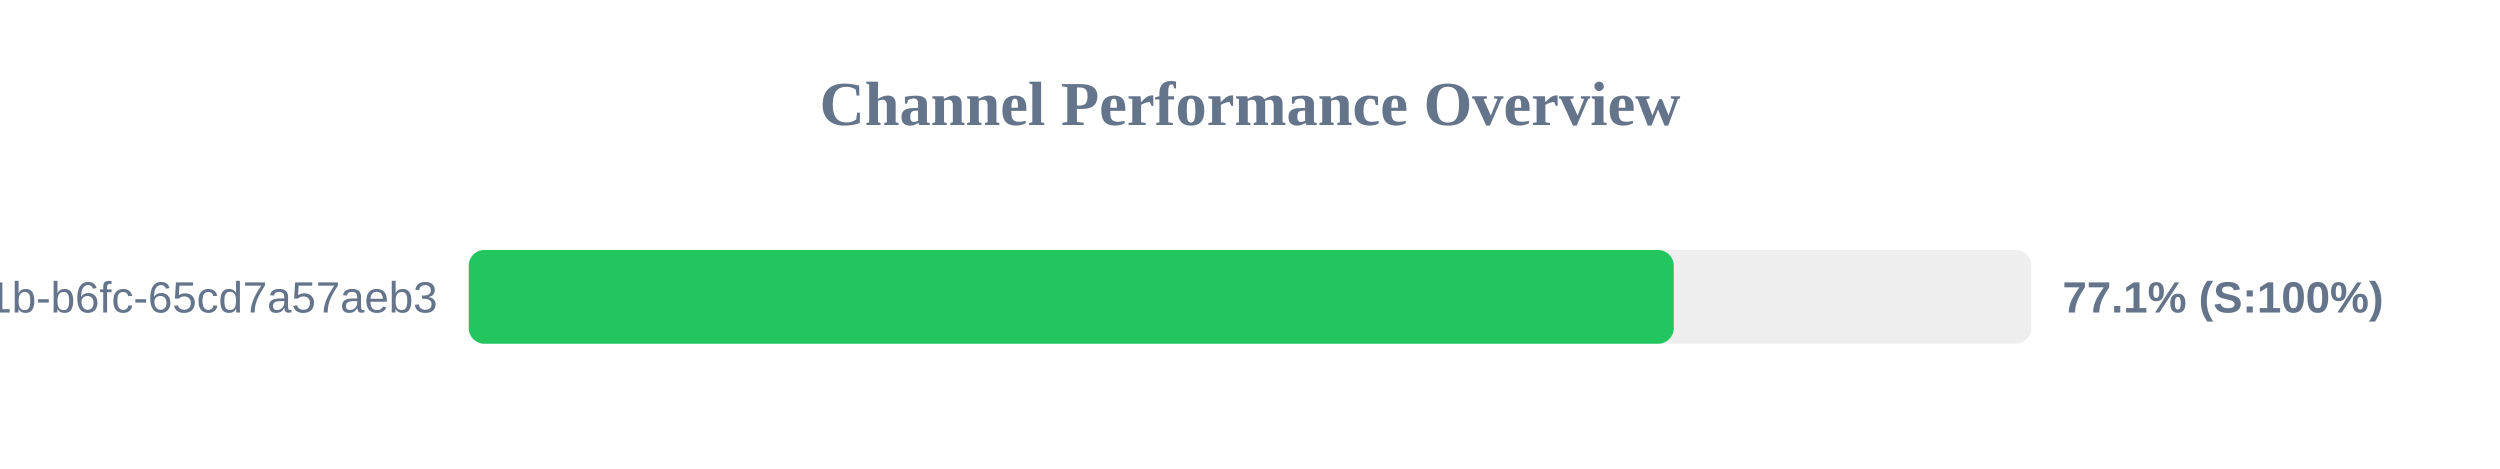
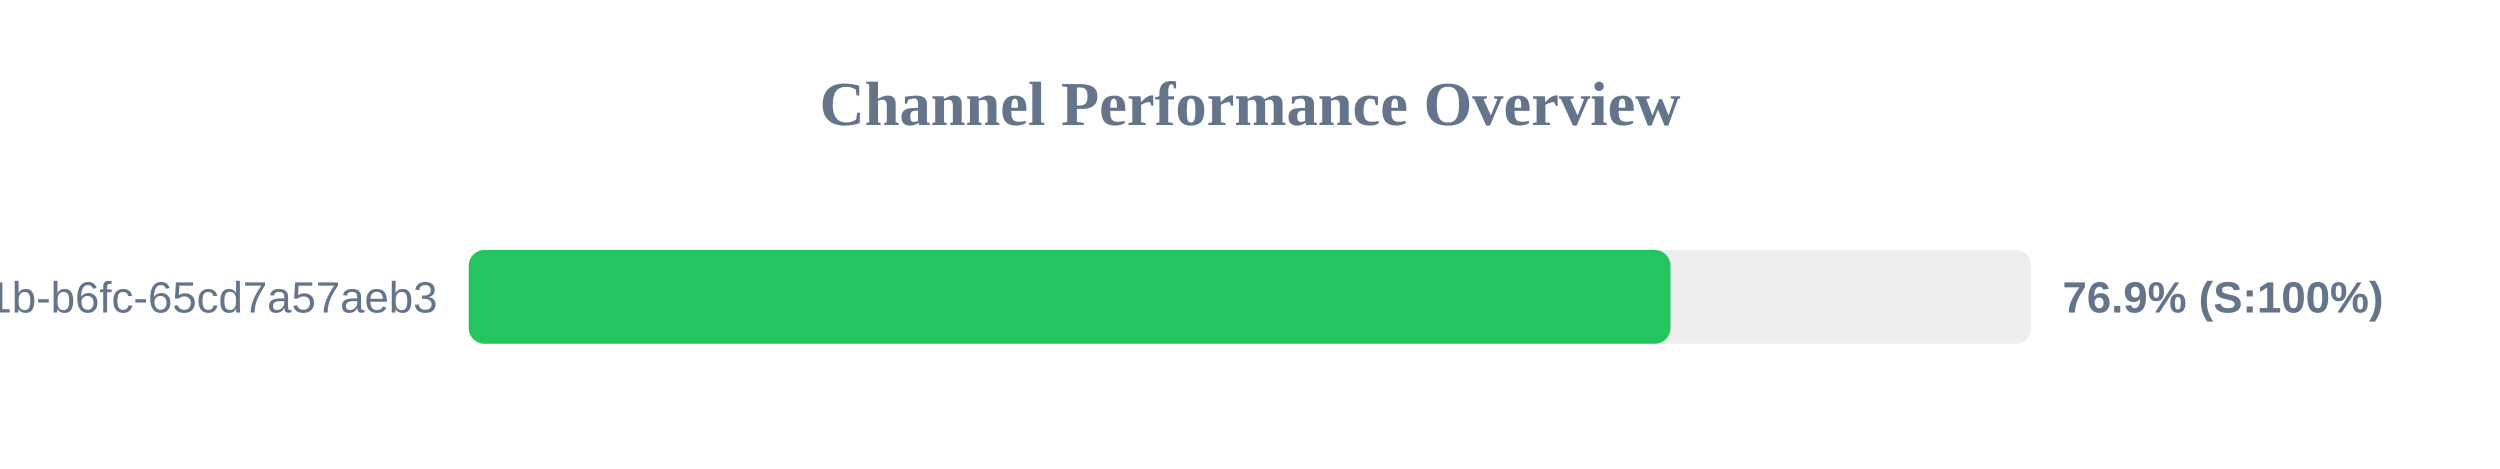
<svg xmlns="http://www.w3.org/2000/svg" width="800" height="150" version="1.1">
  <style>
        .row { font: 14px Arial; fill: #64748b; }
        .score { font: bold 14px Arial; fill: #64748b; }
    </style>
  <text x="400" y="40" text-anchor="middle" font-size="20px" font-weight="bold" fill="#64748b">Channel Performance Overview</text>
  <rect x="150" y="80" width="500" height="30" fill="#eee" rx="5" />
-   <rect x="150" y="80" width="385.6" height="30" fill="#22c55e" rx="5" />
+   <rect x="150" y="80" width="384.55" height="30" fill="#22c55e" rx="5" />
  <text x="140" y="100" text-anchor="end" class="row">?uuid=9c859345-959f-491b-b6fc-65cd7a57aeb3</text>
-   <text x="660" y="100" text-anchor="start" class="score">77.1% (S:100%)</text>
+   <text x="660" y="100" text-anchor="start" class="score">76.9% (S:100%)</text>
</svg>
